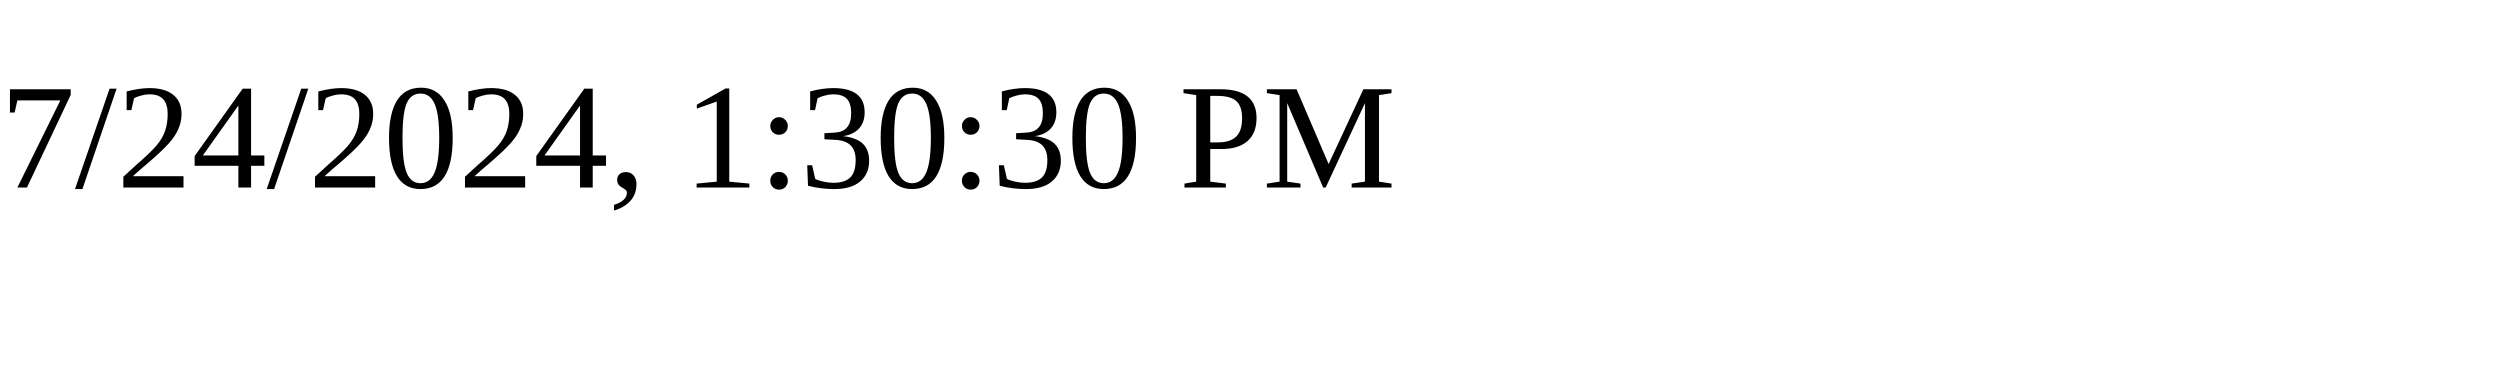
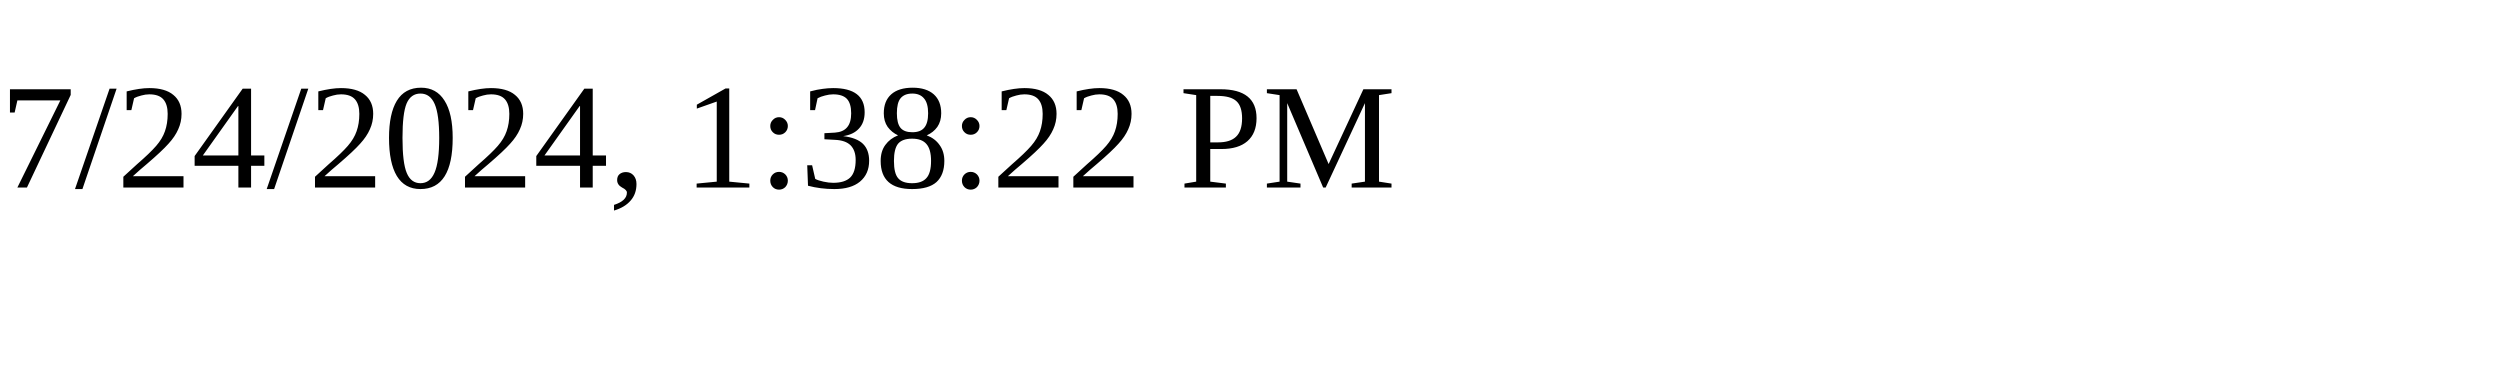
<svg xmlns="http://www.w3.org/2000/svg" height="30" width="200">
-   <text x="0" y="15">7/24/2024, 1:30:30 PM</text>
+   <text x="0" y="15">7/24/2024, 1:38:22 PM</text>
</svg>
